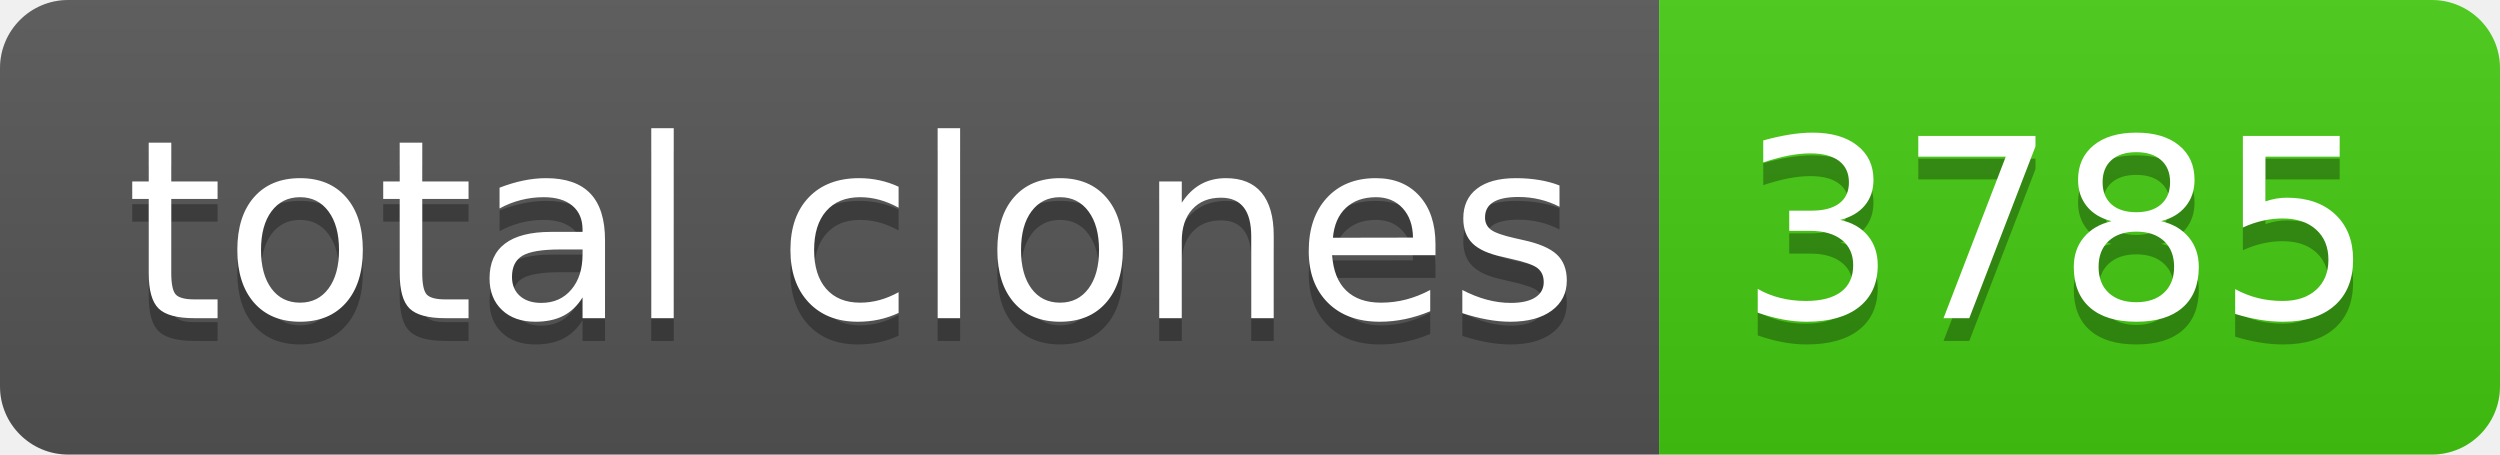
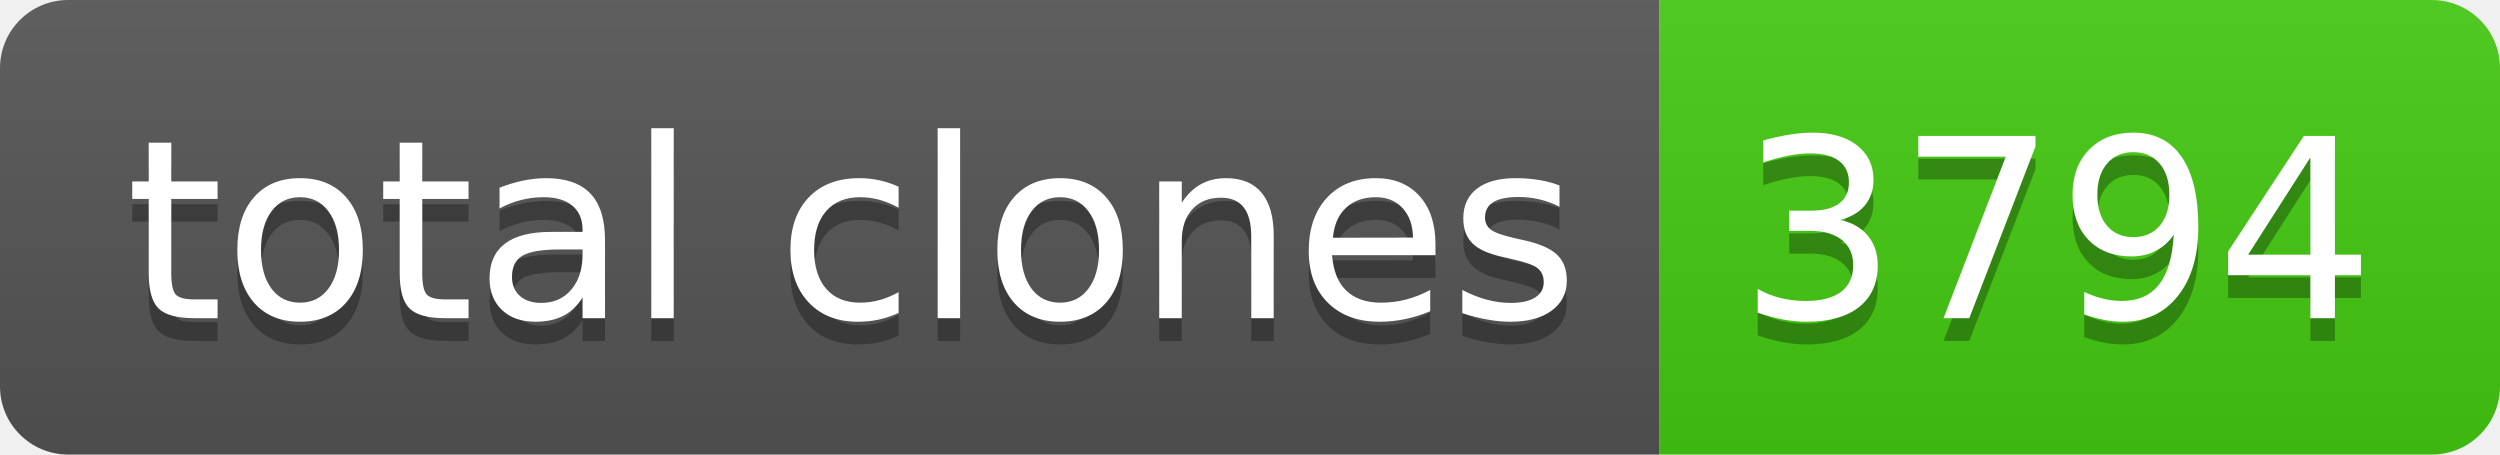
- <svg xmlns="http://www.w3.org/2000/svg" width="110" height="20" role="img" aria-label="total clones: 3785">
+ <svg xmlns="http://www.w3.org/2000/svg" width="110" height="20" role="img" aria-label="total clones: 3794">
  <linearGradient id="s" x2="0" y2="100%">
    <stop offset="0" stop-color="#bbb" stop-opacity=".1" />
    <stop offset="1" stop-opacity=".1" />
  </linearGradient>
  <clipPath id="r">
    <rect width="110" height="20" rx="3" fill="#fff" />
  </clipPath>
  <g clip-path="url(#r)">
    <rect width="73" height="20" fill="#555" />
    <rect x="73" width="37" height="20" fill="#4c1" />
    <rect width="110" height="20" fill="url(#s)" />
  </g>
  <g fill="#fff" text-anchor="middle" font-family="Verdana,Geneva,DejaVu Sans,sans-serif" text-rendering="geometricPrecision" font-size="110">
    <text aria-hidden="true" x="375" y="150" fill="#010101" fill-opacity=".3" transform="scale(.1)" textLength="630">total clones</text>
    <text x="375" y="140" transform="scale(.1)" fill="#fff" textLength="630">total clones</text>
-     <text aria-hidden="true" x="905" y="150" fill="#010101" fill-opacity=".3" transform="scale(.1)" textLength="270">3785</text>
-     <text x="905" y="140" transform="scale(.1)" fill="#fff" textLength="270">3785</text>
+     <text aria-hidden="true" x="905" y="150" fill="#010101" fill-opacity=".3" transform="scale(.1)" textLength="270">3794</text>
+     <text x="905" y="140" transform="scale(.1)" fill="#fff" textLength="270">3794</text>
  </g>
</svg>
